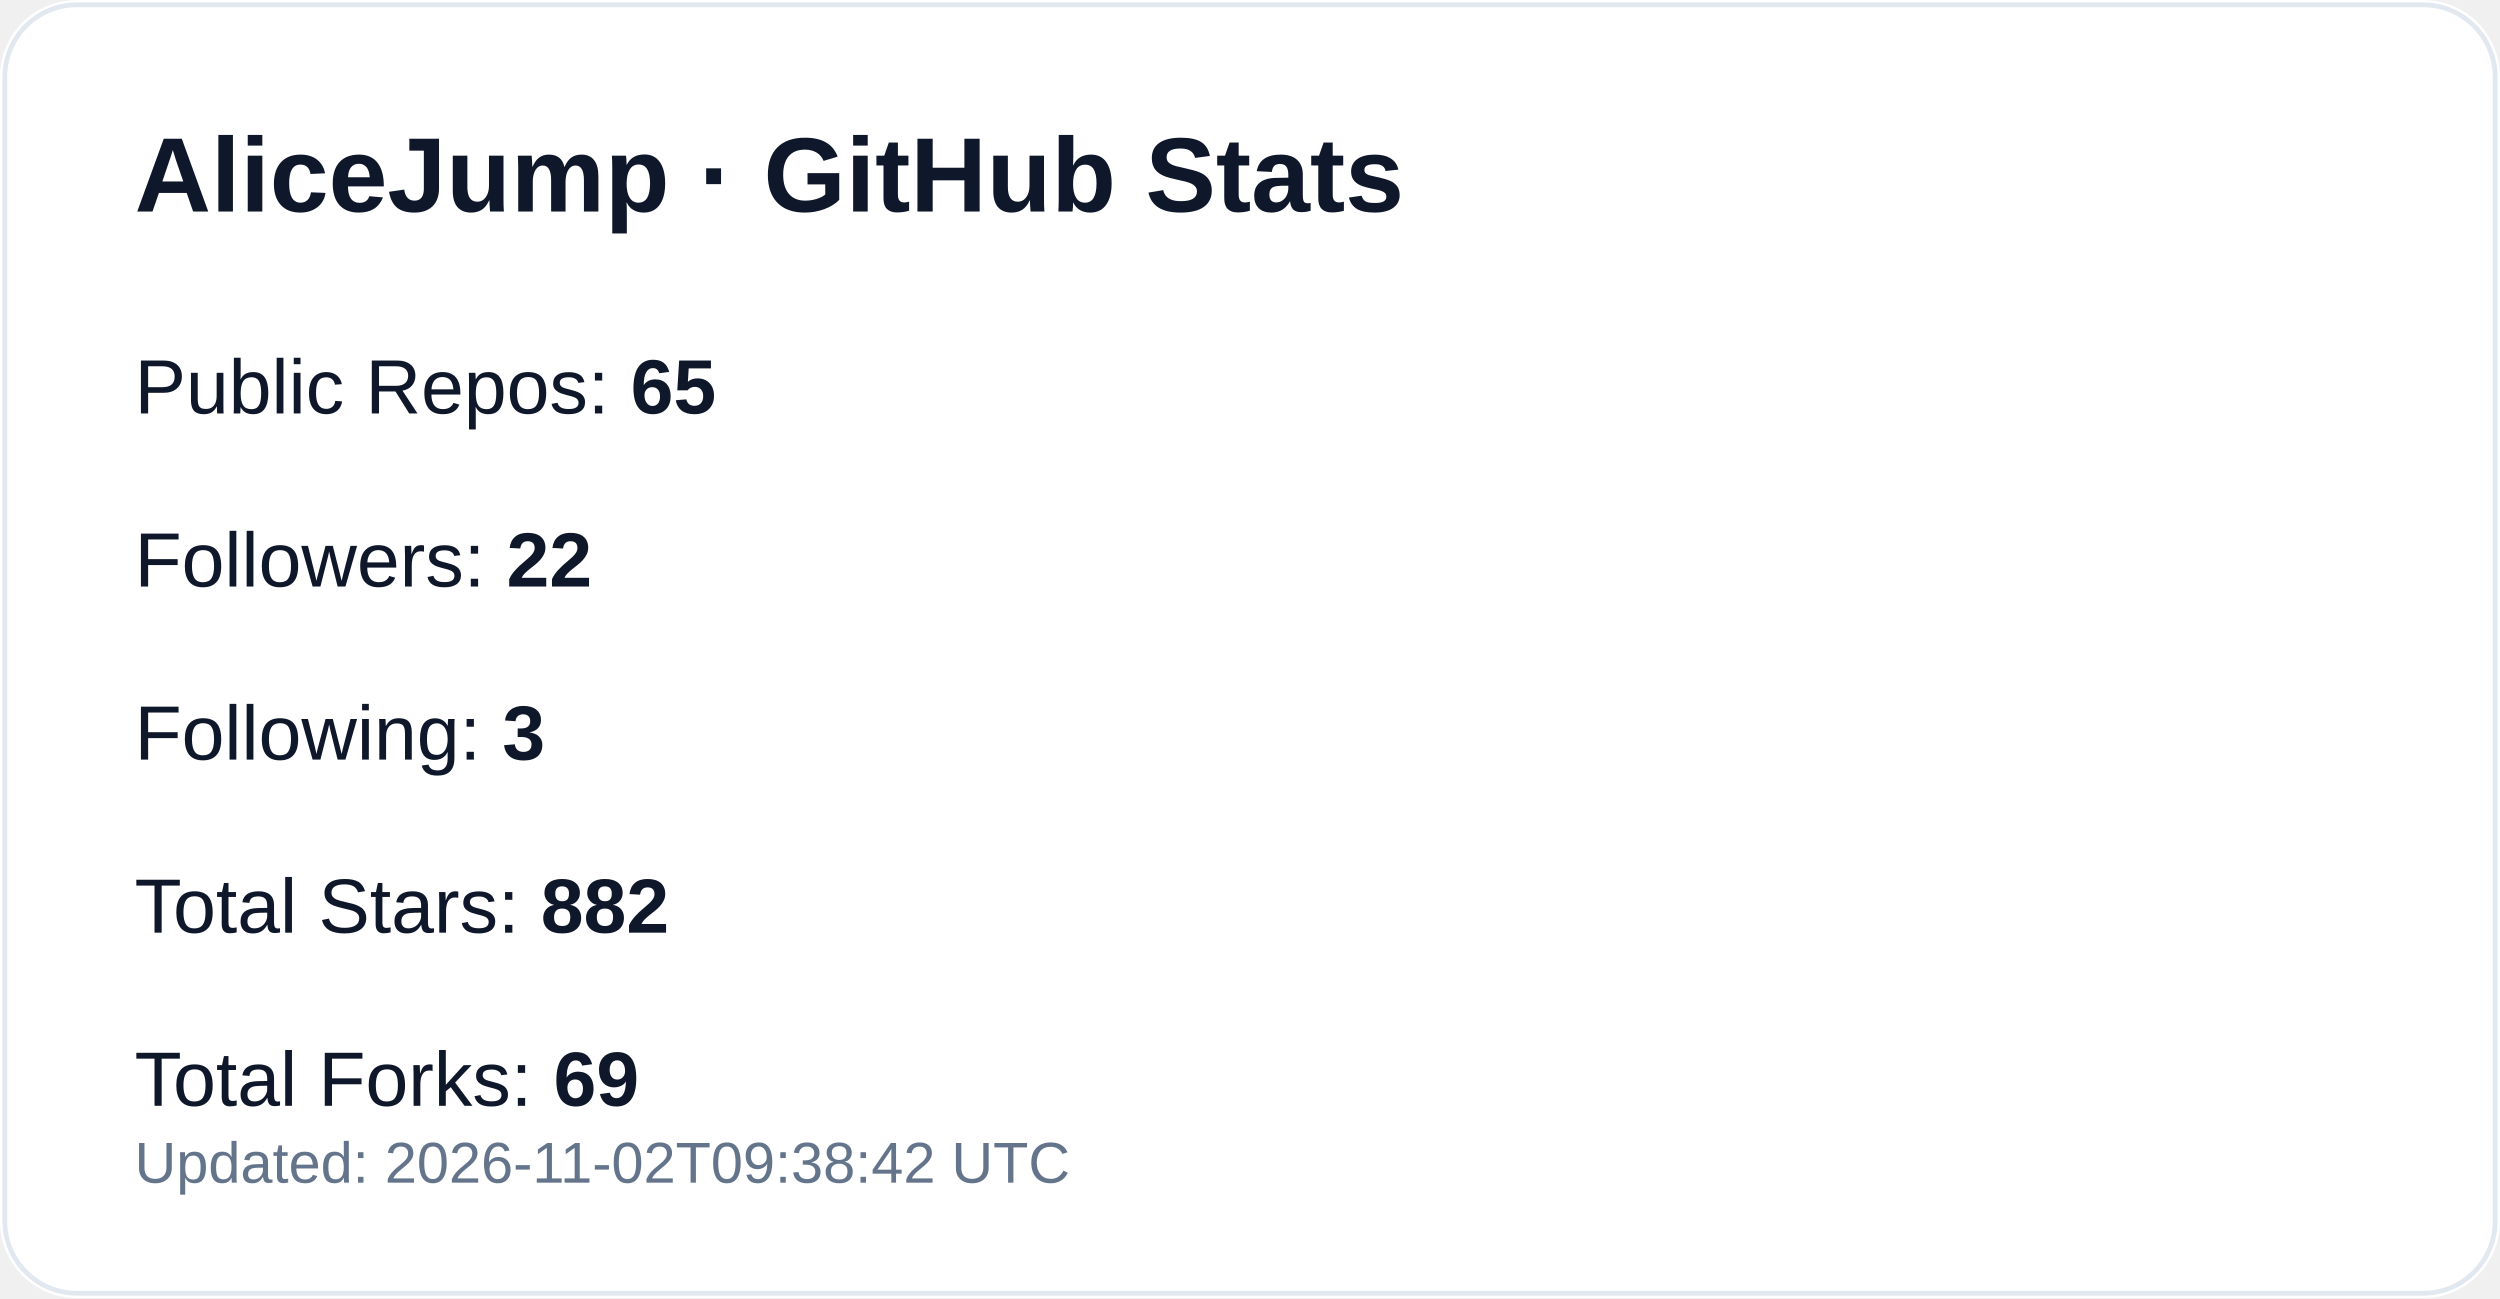
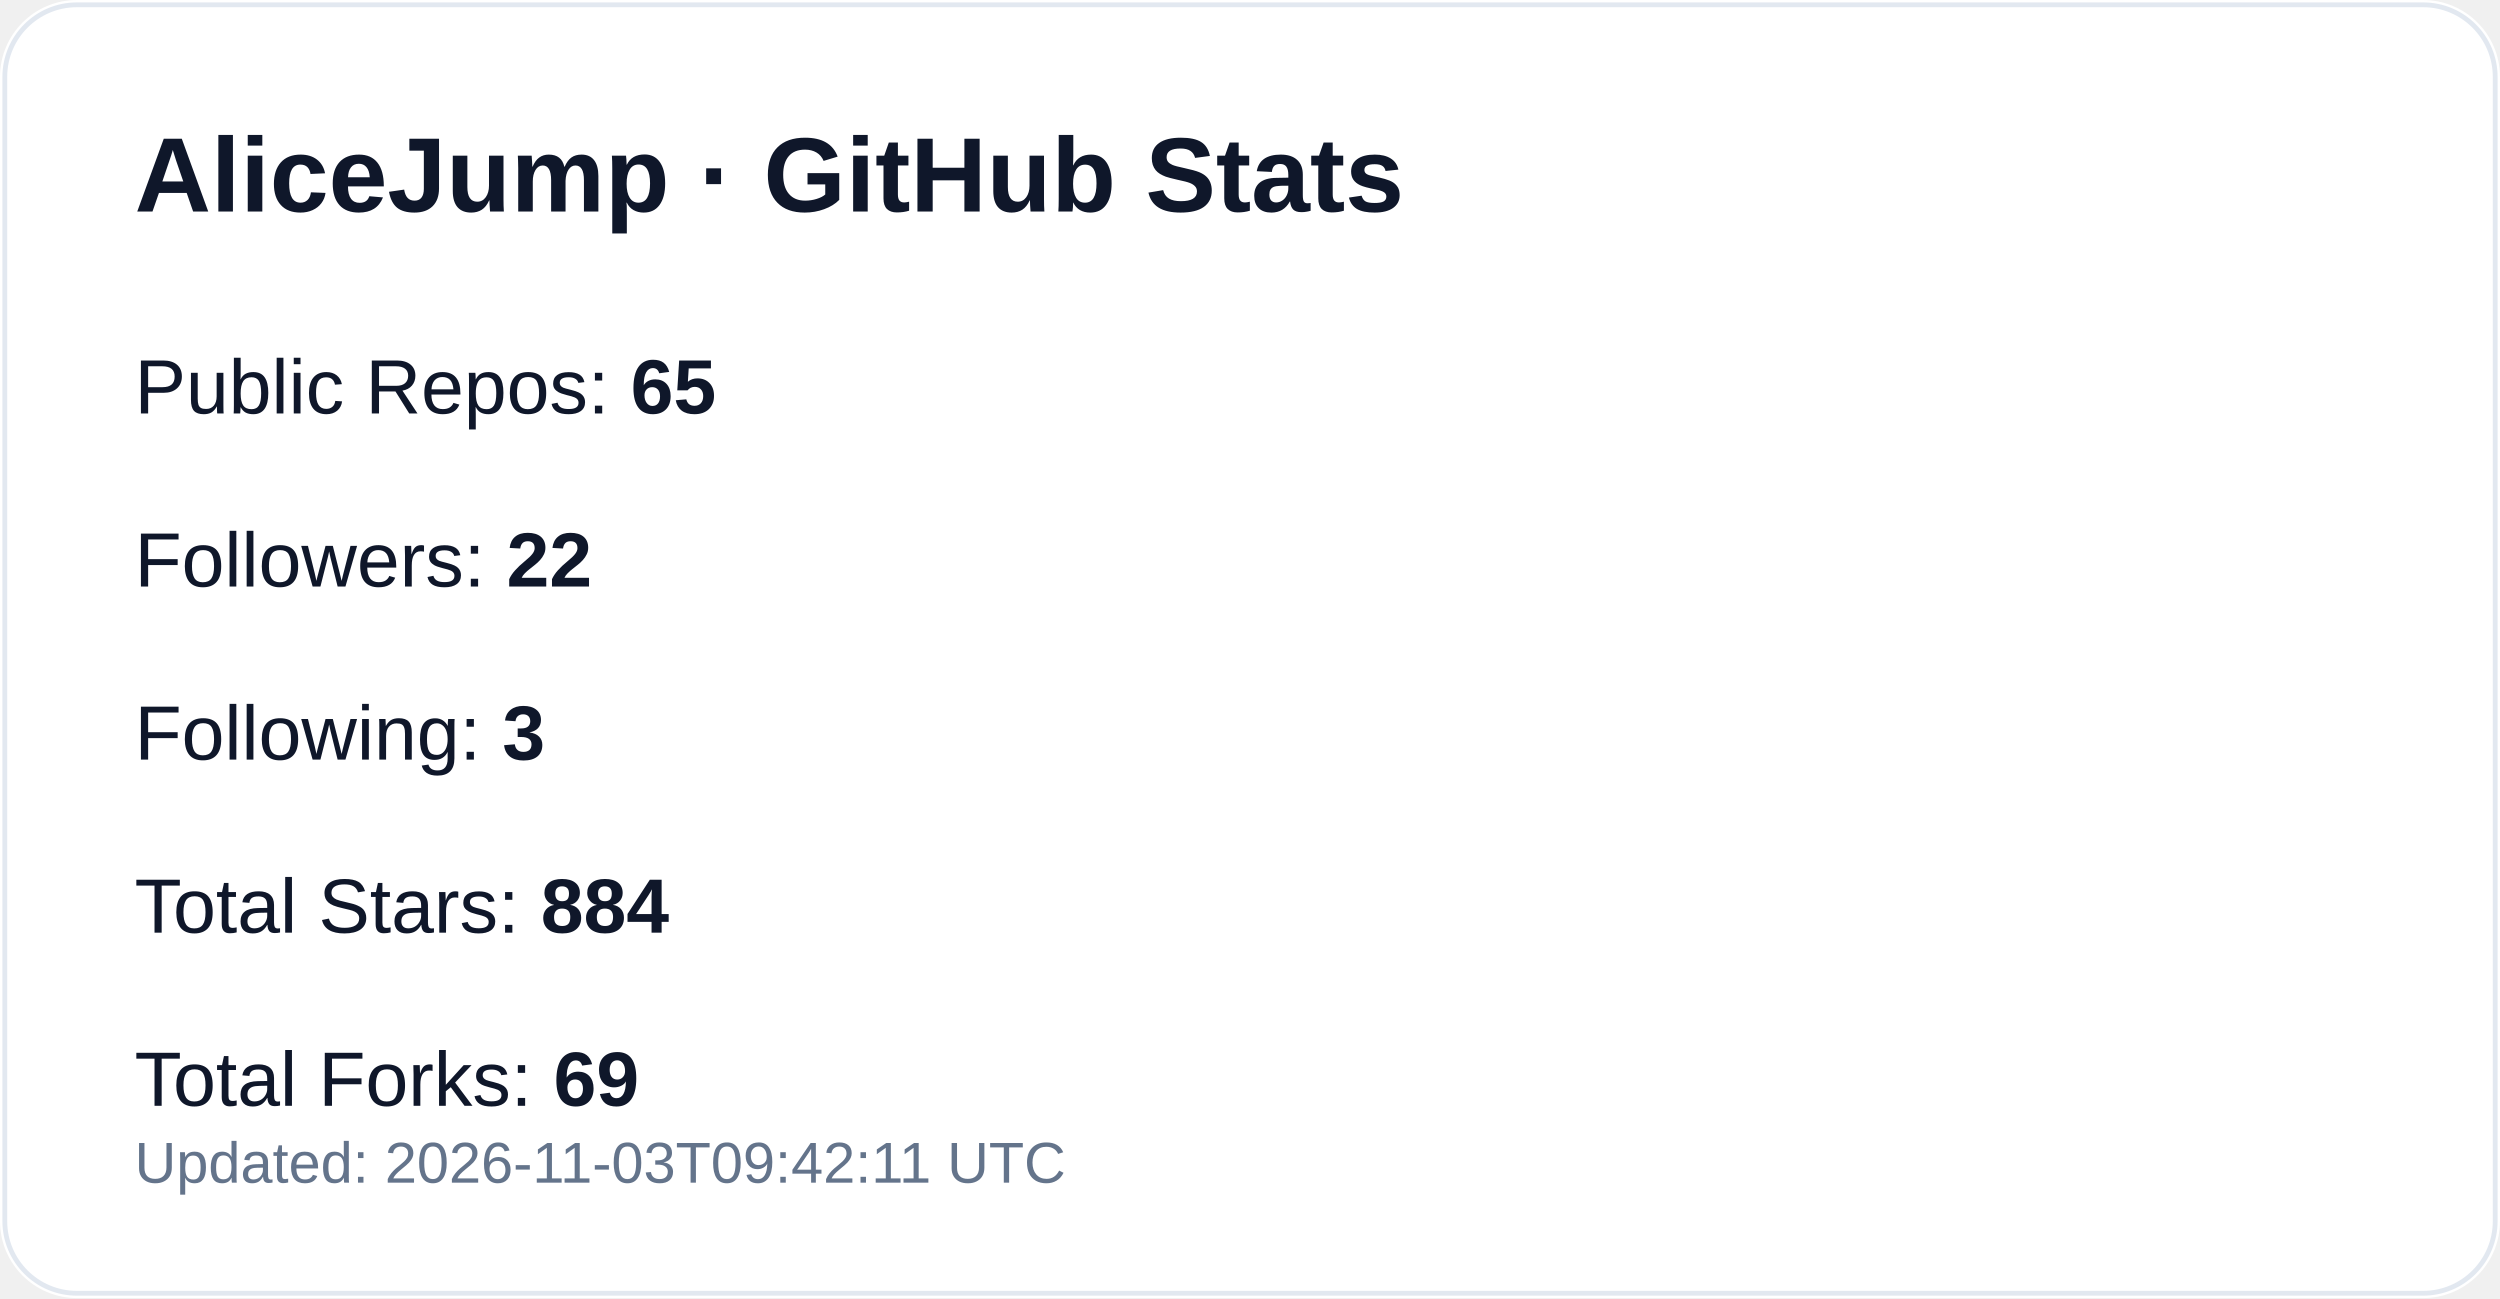
<svg xmlns="http://www.w3.org/2000/svg" width="520" height="270" viewBox="0 0 520 270" role="img" aria-label="GitHub profile stats for AliceJump">
  <rect width="520" height="270" rx="16" fill="#ffffff" />
  <rect x="1" y="1" width="518" height="268" rx="15" fill="none" stroke="#e2e8f0" />
  <text x="28" y="44" fill="#0f172a" font-size="22" font-weight="700" font-family="-apple-system,Segoe UI,Arial,sans-serif">AliceJump · GitHub Stats</text>
  <text x="28" y="86" fill="#0f172a" font-size="16" font-family="-apple-system,Segoe UI,Arial,sans-serif">Public Repos: <tspan font-weight="700">65</tspan>
  </text>
  <text x="28" y="122" fill="#0f172a" font-size="16" font-family="-apple-system,Segoe UI,Arial,sans-serif">Followers: <tspan font-weight="700">22</tspan>
  </text>
  <text x="28" y="158" fill="#0f172a" font-size="16" font-family="-apple-system,Segoe UI,Arial,sans-serif">Following: <tspan font-weight="700">3</tspan>
  </text>
-   <text x="28" y="194" fill="#0f172a" font-size="16" font-family="-apple-system,Segoe UI,Arial,sans-serif">Total Stars: <tspan font-weight="700">882</tspan>
+   <text x="28" y="194" fill="#0f172a" font-size="16" font-family="-apple-system,Segoe UI,Arial,sans-serif">Total Stars: <tspan font-weight="700">884</tspan>
  </text>
  <text x="28" y="230" fill="#0f172a" font-size="16" font-family="-apple-system,Segoe UI,Arial,sans-serif">Total Forks: <tspan font-weight="700">69</tspan>
  </text>
-   <text x="28" y="246" fill="#64748b" font-size="12" font-family="-apple-system,Segoe UI,Arial,sans-serif">Updated: 2026-11-02T09:38:42 UTC</text>
+   <text x="28" y="246" fill="#64748b" font-size="12" font-family="-apple-system,Segoe UI,Arial,sans-serif">Updated: 2026-11-03T09:42:11 UTC</text>
</svg>
